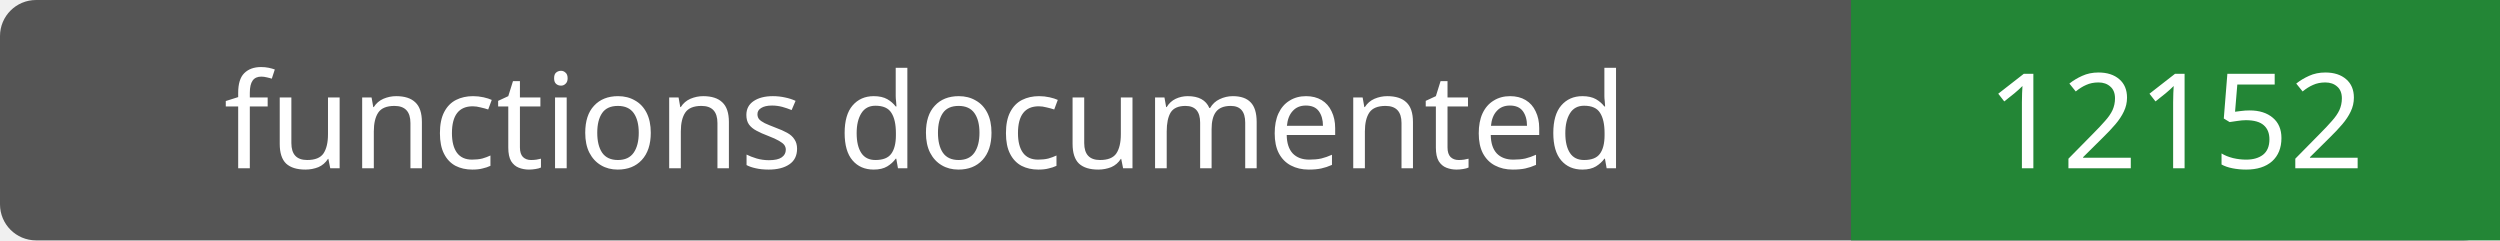
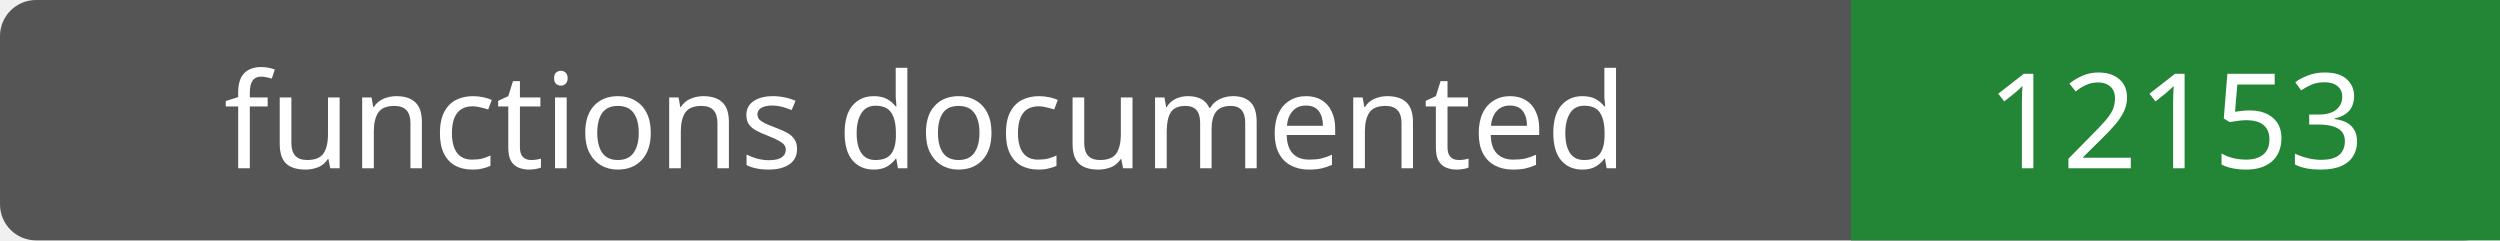
- <svg xmlns="http://www.w3.org/2000/svg" width="208" height="20" role="img" aria-label="functions documented: 12152">
+ <svg xmlns="http://www.w3.org/2000/svg" width="208" height="20" role="img" aria-label="functions documented: 12153">
  <rect width="208" height="20" rx="3" fill="#555" />
  <path fill="#238636" d="M154 0h54v20H154z" />
  <g fill="#fff" text-anchor="middle" font-family="Verdana,sans-serif" font-size="11">
    <text x="77.0" y="14">functions documented</text>
-     <text x="181.0" y="14">12152</text>
+     <text x="181.0" y="14">12153</text>
  </g>
</svg>
